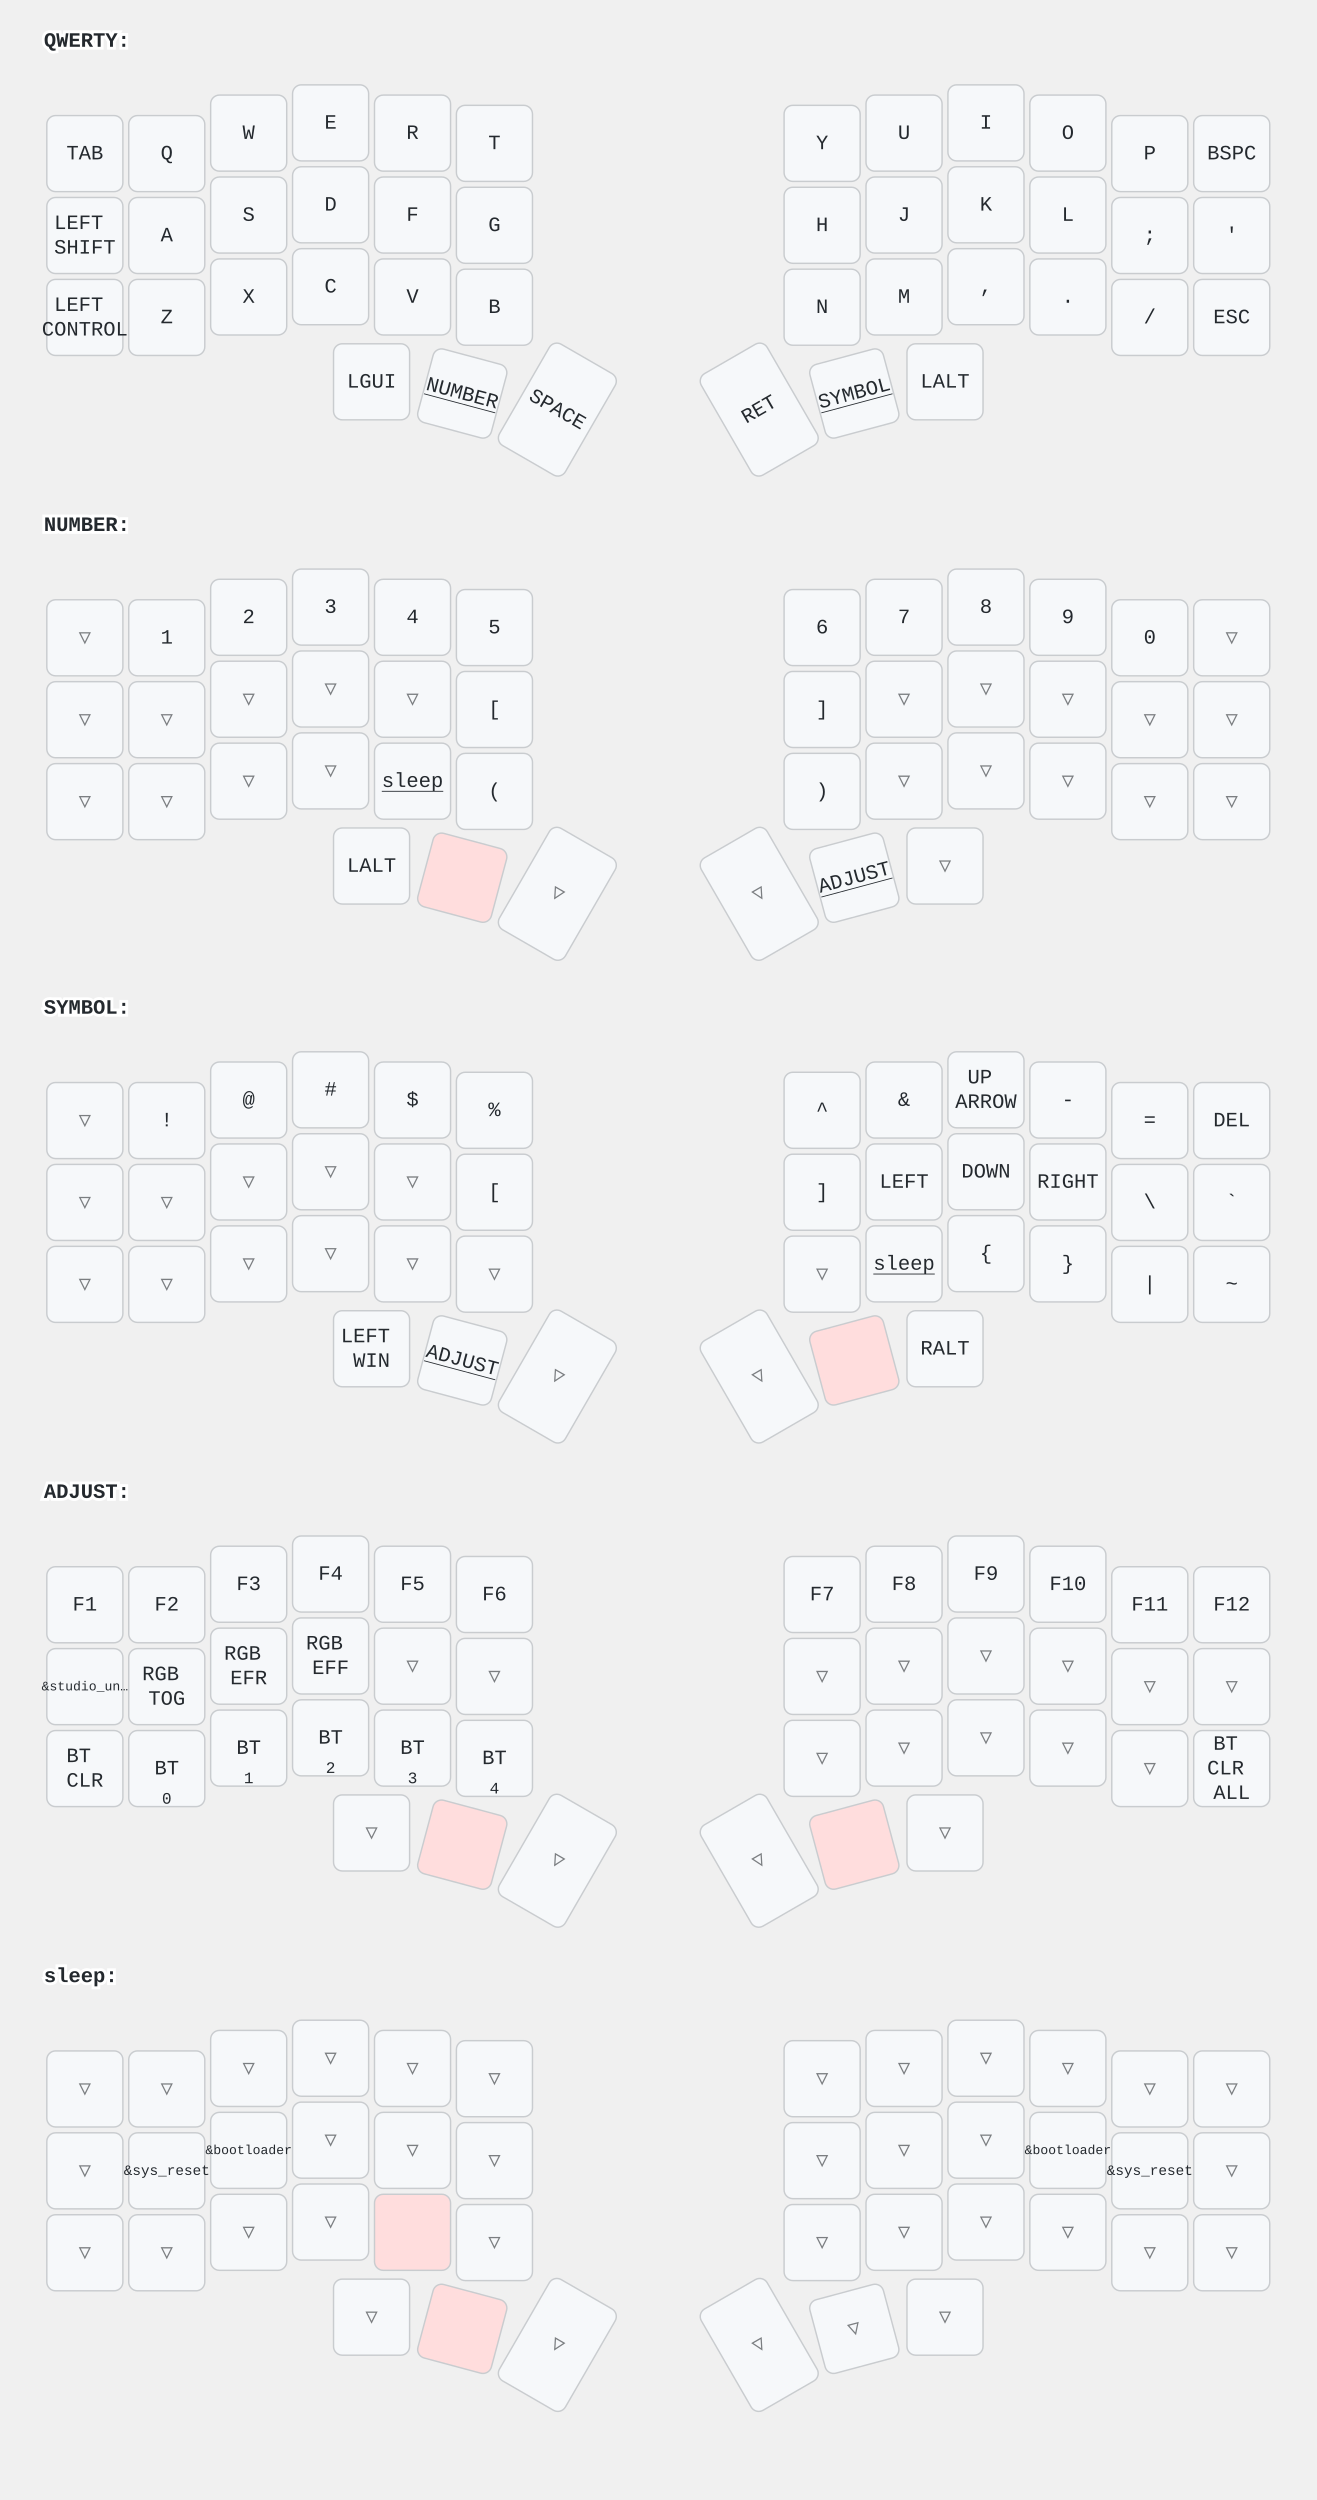
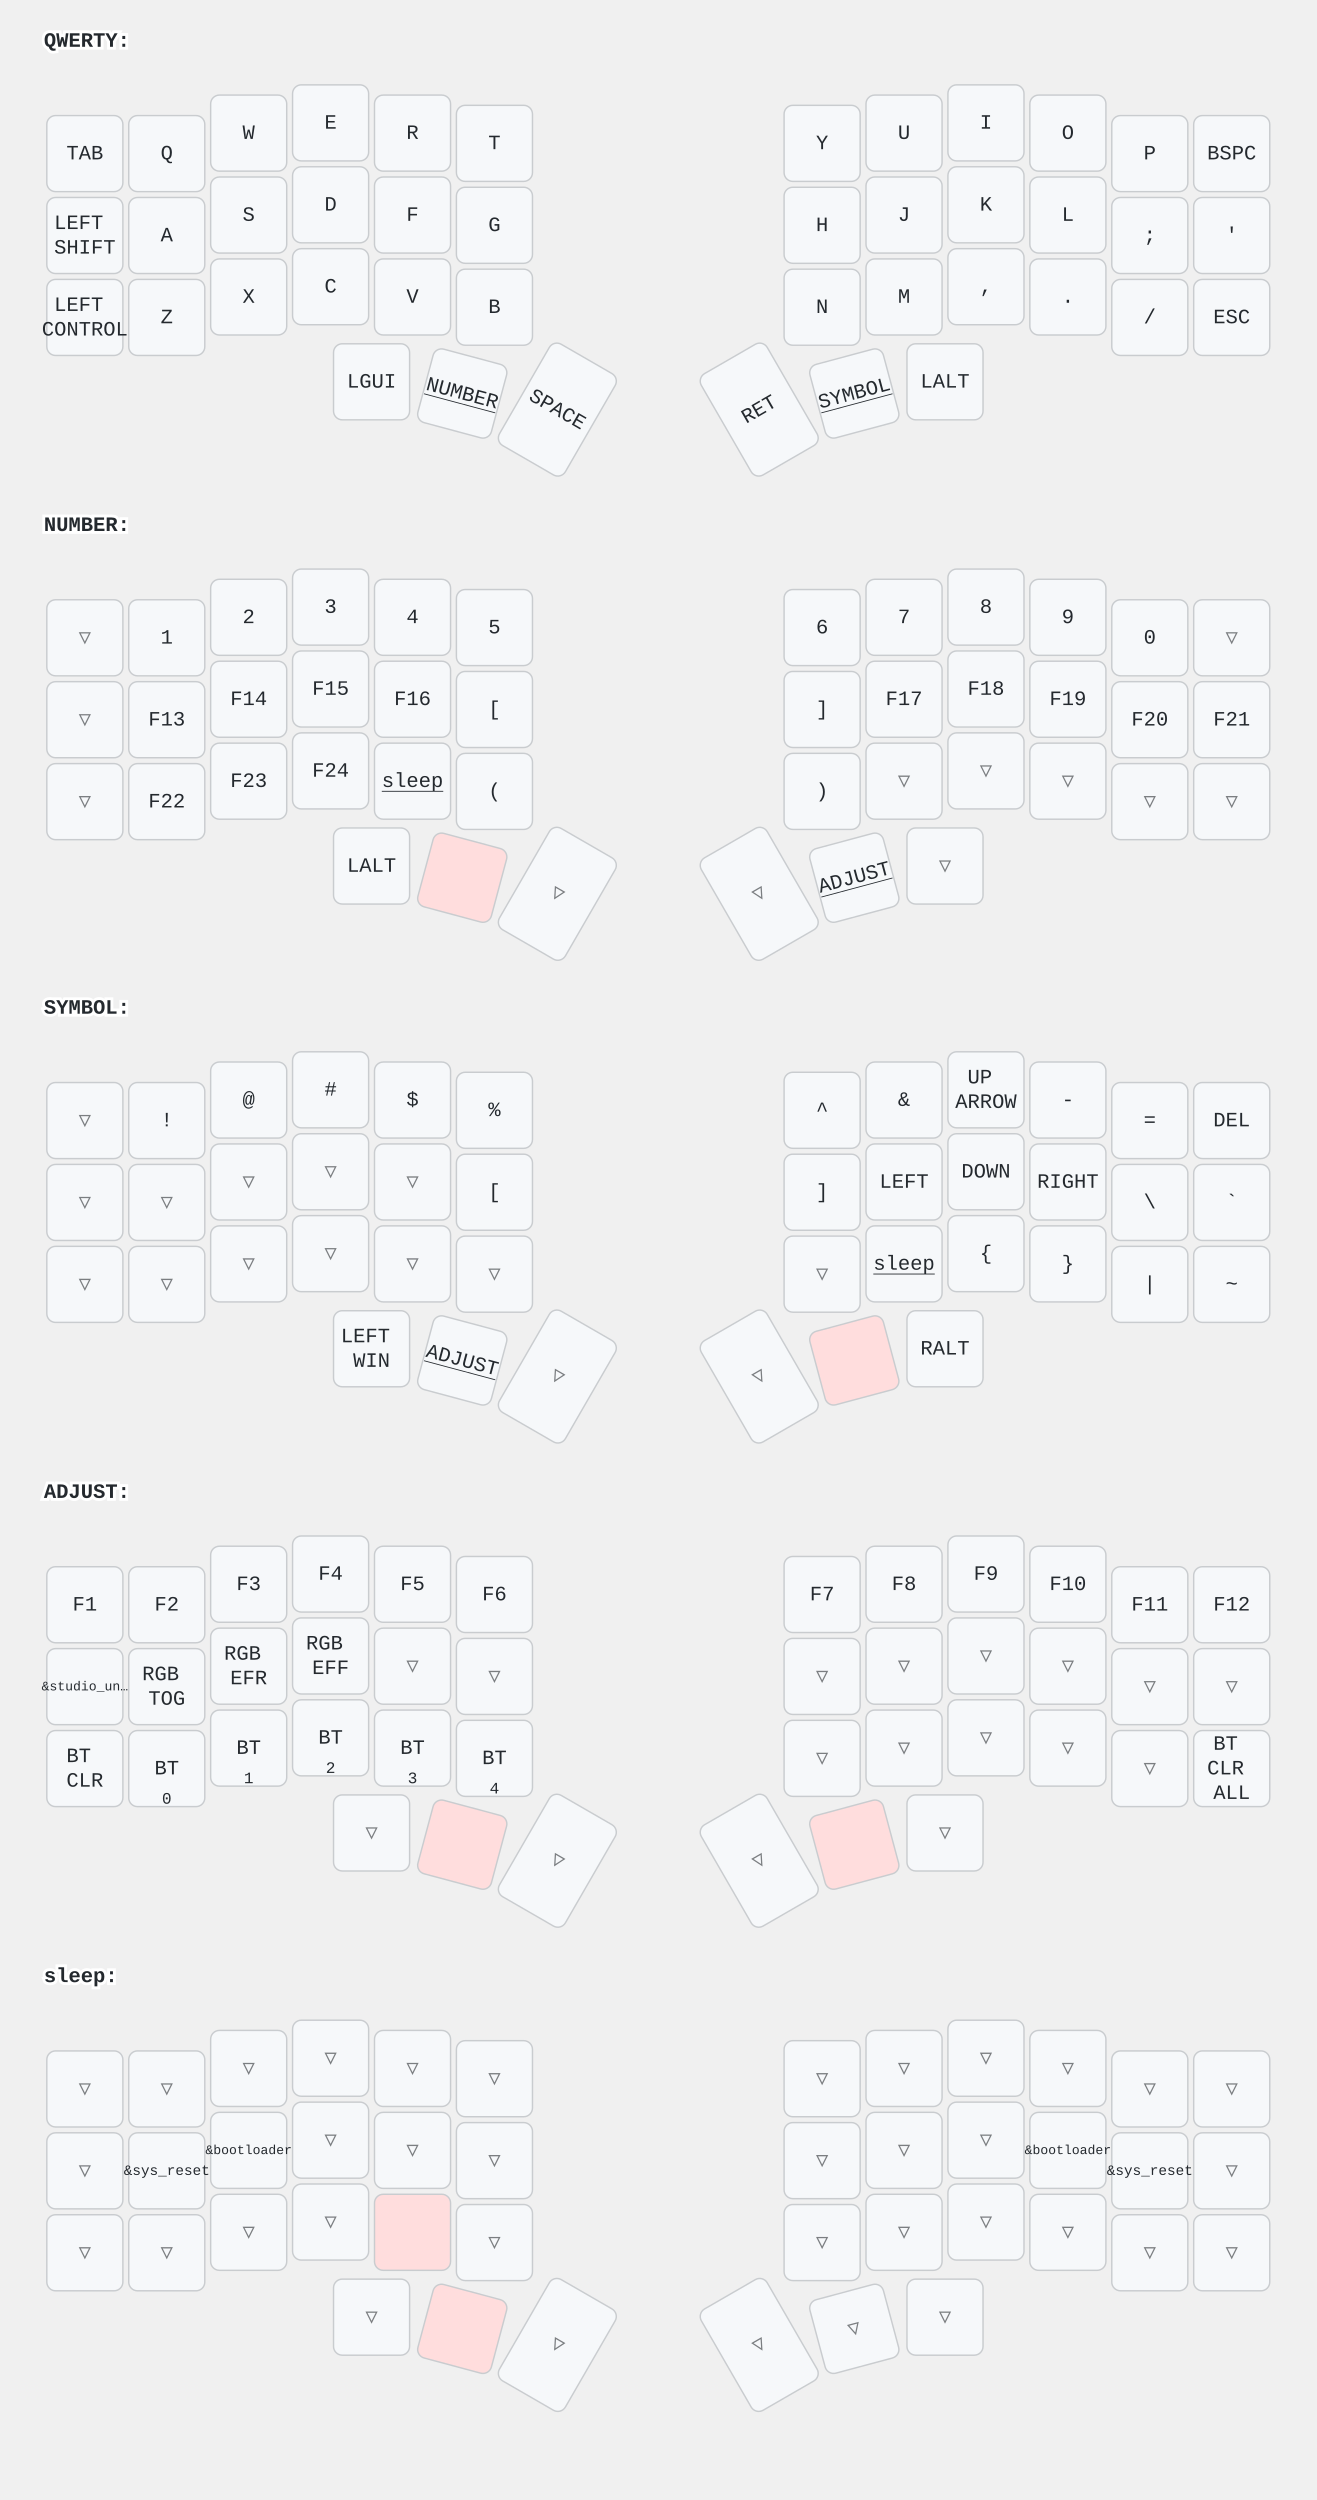
<svg xmlns="http://www.w3.org/2000/svg" width="900" height="1709" viewBox="0 0 900 1709" class="keymap">
  <style>/* inherit to force styles through use tags */
svg path {
    fill: inherit;
}

/* font and background color specifications */
svg.keymap {
    font-family: SFMono-Regular,Consolas,Liberation Mono,Menlo,monospace;
    font-size: 14px;
    font-kerning: normal;
    text-rendering: optimizeLegibility;
    fill: #24292e;
}

/* default key styling */
rect.key {
    fill: #f6f8fa;
}

rect.key, rect.combo {
    stroke: #c9cccf;
    stroke-width: 1;
}

/* default key side styling, only used is draw_key_sides is set */
rect.side {
    filter: brightness(90%);
}

/* color accent for combo boxes */
rect.combo, rect.combo-separate {
    fill: #cdf;
}

/* color accent for held keys */
rect.held, rect.combo.held {
    fill: #fdd;
}

/* color accent for ghost (optional) keys */
rect.ghost, rect.combo.ghost {
    stroke-dasharray: 4, 4;
    stroke-width: 2;
}

text {
    text-anchor: middle;
    dominant-baseline: middle;
}

/* styling for layer labels */
text.label {
    font-weight: bold;
    text-anchor: start;
    stroke: white;
    stroke-width: 4;
    paint-order: stroke;
}

/* styling for optional footer */
text.footer {
    text-anchor: end;
    dominant-baseline: auto;
    stroke: white;
    stroke-width: 4;
    paint-order: stroke;
}

/* styling for combo tap, and key non-tap label text */
text.combo, text.hold, text.shifted, text.left, text.right {
    font-size: 11px;
}

text.hold {
    text-anchor: middle;
    dominant-baseline: auto;
}

text.shifted {
    text-anchor: middle;
    dominant-baseline: hanging;
}

text.left {
    text-anchor: start;
}

text.right {
    text-anchor: end;
}

text.layer-activator {
    text-decoration: underline;
}

/* styling for hold/shifted label text in combo box */
text.combo.hold, text.combo.shifted, text.combo.left, text.combo.right {
    font-size: 8px;
}

/* lighter symbol for transparent keys */
text.trans {
    fill: #7b7e81;
}

/* styling for combo dendrons */
path.combo {
    stroke-width: 1;
    stroke: gray;
    fill: none;
}

/* Start Tabler Icons Cleanup */
/* cannot use height/width with glyphs */
.icon-tabler &gt; path {
    fill: inherit;
    stroke: inherit;
    stroke-width: 2;
}
/* hide tabler's default box */
.icon-tabler &gt; path[stroke="none"][fill="none"] {
    visibility: hidden;
}
/* End Tabler Icons Cleanup */
</style>
  <g transform="translate(30, 0)" class="layer-QWERTY">
    <text x="0" y="28" class="label" id="QWERTY">QWERTY:</text>
    <g transform="translate(0, 56)">
      <g transform="translate(28, 49)" class="key keypos-0">
        <rect rx="6" ry="6" x="-26" y="-26" width="52" height="52" class="key" />
        <text x="0" y="0" class="key tap">TAB</text>
      </g>
      <g transform="translate(84, 49)" class="key keypos-1">
        <rect rx="6" ry="6" x="-26" y="-26" width="52" height="52" class="key" />
        <text x="0" y="0" class="key tap">Q</text>
      </g>
      <g transform="translate(140, 35)" class="key keypos-2">
        <rect rx="6" ry="6" x="-26" y="-26" width="52" height="52" class="key" />
        <text x="0" y="0" class="key tap">W</text>
      </g>
      <g transform="translate(196, 28)" class="key keypos-3">
        <rect rx="6" ry="6" x="-26" y="-26" width="52" height="52" class="key" />
        <text x="0" y="0" class="key tap">E</text>
      </g>
      <g transform="translate(252, 35)" class="key keypos-4">
        <rect rx="6" ry="6" x="-26" y="-26" width="52" height="52" class="key" />
        <text x="0" y="0" class="key tap">R</text>
      </g>
      <g transform="translate(308, 42)" class="key keypos-5">
        <rect rx="6" ry="6" x="-26" y="-26" width="52" height="52" class="key" />
        <text x="0" y="0" class="key tap">T</text>
      </g>
      <g transform="translate(532, 42)" class="key keypos-6">
        <rect rx="6" ry="6" x="-26" y="-26" width="52" height="52" class="key" />
        <text x="0" y="0" class="key tap">Y</text>
      </g>
      <g transform="translate(588, 35)" class="key keypos-7">
        <rect rx="6" ry="6" x="-26" y="-26" width="52" height="52" class="key" />
        <text x="0" y="0" class="key tap">U</text>
      </g>
      <g transform="translate(644, 28)" class="key keypos-8">
        <rect rx="6" ry="6" x="-26" y="-26" width="52" height="52" class="key" />
        <text x="0" y="0" class="key tap">I</text>
      </g>
      <g transform="translate(700, 35)" class="key keypos-9">
        <rect rx="6" ry="6" x="-26" y="-26" width="52" height="52" class="key" />
        <text x="0" y="0" class="key tap">O</text>
      </g>
      <g transform="translate(756, 49)" class="key keypos-10">
        <rect rx="6" ry="6" x="-26" y="-26" width="52" height="52" class="key" />
        <text x="0" y="0" class="key tap">P</text>
      </g>
      <g transform="translate(812, 49)" class="key keypos-11">
        <rect rx="6" ry="6" x="-26" y="-26" width="52" height="52" class="key" />
        <text x="0" y="0" class="key tap">BSPC</text>
      </g>
      <g transform="translate(28, 105)" class="key keypos-12">
        <rect rx="6" ry="6" x="-26" y="-26" width="52" height="52" class="key" />
        <text x="0" y="0" class="key tap">
          <tspan x="0" dy="-0.6em">LEFT</tspan>
          <tspan x="0" dy="1.2em">SHIFT</tspan>
        </text>
      </g>
      <g transform="translate(84, 105)" class="key keypos-13">
        <rect rx="6" ry="6" x="-26" y="-26" width="52" height="52" class="key" />
        <text x="0" y="0" class="key tap">A</text>
      </g>
      <g transform="translate(140, 91)" class="key keypos-14">
        <rect rx="6" ry="6" x="-26" y="-26" width="52" height="52" class="key" />
        <text x="0" y="0" class="key tap">S</text>
      </g>
      <g transform="translate(196, 84)" class="key keypos-15">
        <rect rx="6" ry="6" x="-26" y="-26" width="52" height="52" class="key" />
        <text x="0" y="0" class="key tap">D</text>
      </g>
      <g transform="translate(252, 91)" class="key keypos-16">
        <rect rx="6" ry="6" x="-26" y="-26" width="52" height="52" class="key" />
        <text x="0" y="0" class="key tap">F</text>
      </g>
      <g transform="translate(308, 98)" class="key keypos-17">
        <rect rx="6" ry="6" x="-26" y="-26" width="52" height="52" class="key" />
        <text x="0" y="0" class="key tap">G</text>
      </g>
      <g transform="translate(532, 98)" class="key keypos-18">
        <rect rx="6" ry="6" x="-26" y="-26" width="52" height="52" class="key" />
        <text x="0" y="0" class="key tap">H</text>
      </g>
      <g transform="translate(588, 91)" class="key keypos-19">
        <rect rx="6" ry="6" x="-26" y="-26" width="52" height="52" class="key" />
        <text x="0" y="0" class="key tap">J</text>
      </g>
      <g transform="translate(644, 84)" class="key keypos-20">
        <rect rx="6" ry="6" x="-26" y="-26" width="52" height="52" class="key" />
        <text x="0" y="0" class="key tap">K</text>
      </g>
      <g transform="translate(700, 91)" class="key keypos-21">
        <rect rx="6" ry="6" x="-26" y="-26" width="52" height="52" class="key" />
        <text x="0" y="0" class="key tap">L</text>
      </g>
      <g transform="translate(756, 105)" class="key keypos-22">
        <rect rx="6" ry="6" x="-26" y="-26" width="52" height="52" class="key" />
        <text x="0" y="0" class="key tap">;</text>
      </g>
      <g transform="translate(812, 105)" class="key keypos-23">
        <rect rx="6" ry="6" x="-26" y="-26" width="52" height="52" class="key" />
        <text x="0" y="0" class="key tap">'</text>
      </g>
      <g transform="translate(28, 161)" class="key keypos-24">
        <rect rx="6" ry="6" x="-26" y="-26" width="52" height="52" class="key" />
        <text x="0" y="0" class="key tap">
          <tspan x="0" dy="-0.6em">LEFT</tspan>
          <tspan x="0" dy="1.2em">CONTROL</tspan>
        </text>
      </g>
      <g transform="translate(84, 161)" class="key keypos-25">
        <rect rx="6" ry="6" x="-26" y="-26" width="52" height="52" class="key" />
        <text x="0" y="0" class="key tap">Z</text>
      </g>
      <g transform="translate(140, 147)" class="key keypos-26">
        <rect rx="6" ry="6" x="-26" y="-26" width="52" height="52" class="key" />
        <text x="0" y="0" class="key tap">X</text>
      </g>
      <g transform="translate(196, 140)" class="key keypos-27">
        <rect rx="6" ry="6" x="-26" y="-26" width="52" height="52" class="key" />
        <text x="0" y="0" class="key tap">C</text>
      </g>
      <g transform="translate(252, 147)" class="key keypos-28">
        <rect rx="6" ry="6" x="-26" y="-26" width="52" height="52" class="key" />
        <text x="0" y="0" class="key tap">V</text>
      </g>
      <g transform="translate(308, 154)" class="key keypos-29">
        <rect rx="6" ry="6" x="-26" y="-26" width="52" height="52" class="key" />
        <text x="0" y="0" class="key tap">B</text>
      </g>
      <g transform="translate(532, 154)" class="key keypos-30">
        <rect rx="6" ry="6" x="-26" y="-26" width="52" height="52" class="key" />
        <text x="0" y="0" class="key tap">N</text>
      </g>
      <g transform="translate(588, 147)" class="key keypos-31">
        <rect rx="6" ry="6" x="-26" y="-26" width="52" height="52" class="key" />
        <text x="0" y="0" class="key tap">M</text>
      </g>
      <g transform="translate(644, 140)" class="key keypos-32">
        <rect rx="6" ry="6" x="-26" y="-26" width="52" height="52" class="key" />
        <text x="0" y="0" class="key tap">,</text>
      </g>
      <g transform="translate(700, 147)" class="key keypos-33">
        <rect rx="6" ry="6" x="-26" y="-26" width="52" height="52" class="key" />
        <text x="0" y="0" class="key tap">.</text>
      </g>
      <g transform="translate(756, 161)" class="key keypos-34">
        <rect rx="6" ry="6" x="-26" y="-26" width="52" height="52" class="key" />
        <text x="0" y="0" class="key tap">/</text>
      </g>
      <g transform="translate(812, 161)" class="key keypos-35">
        <rect rx="6" ry="6" x="-26" y="-26" width="52" height="52" class="key" />
        <text x="0" y="0" class="key tap">ESC</text>
      </g>
      <g transform="translate(224, 205)" class="key keypos-36">
        <rect rx="6" ry="6" x="-26" y="-26" width="52" height="52" class="key" />
        <text x="0" y="0" class="key tap">LGUI</text>
      </g>
      <g transform="translate(286, 213) rotate(15.0)" class="key keypos-37">
        <rect rx="6" ry="6" x="-26" y="-26" width="52" height="52" class="key" />
        <a href="#NUMBER">
          <text x="0" y="0" class="key tap layer-activator">NUMBER</text>
        </a>
      </g>
      <g transform="translate(351, 224) rotate(30.0)" class="key keypos-38">
        <rect rx="6" ry="6" x="-26" y="-40" width="52" height="80" class="key" />
        <text x="0" y="0" class="key tap">SPACE</text>
      </g>
      <g transform="translate(489, 224) rotate(-30.0)" class="key keypos-39">
        <rect rx="6" ry="6" x="-26" y="-40" width="52" height="80" class="key" />
        <text x="0" y="0" class="key tap">RET</text>
      </g>
      <g transform="translate(554, 213) rotate(-15.0)" class="key keypos-40">
        <rect rx="6" ry="6" x="-26" y="-26" width="52" height="52" class="key" />
        <a href="#SYMBOL">
          <text x="0" y="0" class="key tap layer-activator">SYMBOL</text>
        </a>
      </g>
      <g transform="translate(616, 205)" class="key keypos-41">
        <rect rx="6" ry="6" x="-26" y="-26" width="52" height="52" class="key" />
        <text x="0" y="0" class="key tap">LALT</text>
      </g>
    </g>
  </g>
  <g transform="translate(30, 331)" class="layer-NUMBER">
    <text x="0" y="28" class="label" id="NUMBER">NUMBER:</text>
    <g transform="translate(0, 56)">
      <g transform="translate(28, 49)" class="key trans keypos-0">
        <rect rx="6" ry="6" x="-26" y="-26" width="52" height="52" class="key trans" />
        <text x="0" y="0" class="key trans tap">▽</text>
      </g>
      <g transform="translate(84, 49)" class="key keypos-1">
        <rect rx="6" ry="6" x="-26" y="-26" width="52" height="52" class="key" />
        <text x="0" y="0" class="key tap">1</text>
      </g>
      <g transform="translate(140, 35)" class="key keypos-2">
        <rect rx="6" ry="6" x="-26" y="-26" width="52" height="52" class="key" />
        <text x="0" y="0" class="key tap">2</text>
      </g>
      <g transform="translate(196, 28)" class="key keypos-3">
        <rect rx="6" ry="6" x="-26" y="-26" width="52" height="52" class="key" />
        <text x="0" y="0" class="key tap">3</text>
      </g>
      <g transform="translate(252, 35)" class="key keypos-4">
        <rect rx="6" ry="6" x="-26" y="-26" width="52" height="52" class="key" />
        <text x="0" y="0" class="key tap">4</text>
      </g>
      <g transform="translate(308, 42)" class="key keypos-5">
        <rect rx="6" ry="6" x="-26" y="-26" width="52" height="52" class="key" />
        <text x="0" y="0" class="key tap">5</text>
      </g>
      <g transform="translate(532, 42)" class="key keypos-6">
        <rect rx="6" ry="6" x="-26" y="-26" width="52" height="52" class="key" />
        <text x="0" y="0" class="key tap">6</text>
      </g>
      <g transform="translate(588, 35)" class="key keypos-7">
        <rect rx="6" ry="6" x="-26" y="-26" width="52" height="52" class="key" />
        <text x="0" y="0" class="key tap">7</text>
      </g>
      <g transform="translate(644, 28)" class="key keypos-8">
        <rect rx="6" ry="6" x="-26" y="-26" width="52" height="52" class="key" />
        <text x="0" y="0" class="key tap">8</text>
      </g>
      <g transform="translate(700, 35)" class="key keypos-9">
        <rect rx="6" ry="6" x="-26" y="-26" width="52" height="52" class="key" />
        <text x="0" y="0" class="key tap">9</text>
      </g>
      <g transform="translate(756, 49)" class="key keypos-10">
        <rect rx="6" ry="6" x="-26" y="-26" width="52" height="52" class="key" />
        <text x="0" y="0" class="key tap">0</text>
      </g>
      <g transform="translate(812, 49)" class="key trans keypos-11">
        <rect rx="6" ry="6" x="-26" y="-26" width="52" height="52" class="key trans" />
        <text x="0" y="0" class="key trans tap">▽</text>
      </g>
      <g transform="translate(28, 105)" class="key trans keypos-12">
        <rect rx="6" ry="6" x="-26" y="-26" width="52" height="52" class="key trans" />
        <text x="0" y="0" class="key trans tap">▽</text>
      </g>
-       <g transform="translate(84, 105)" class="key trans keypos-13">
-         <rect rx="6" ry="6" x="-26" y="-26" width="52" height="52" class="key trans" />
-         <text x="0" y="0" class="key trans tap">▽</text>
-       </g>
-       <g transform="translate(140, 91)" class="key trans keypos-14">
-         <rect rx="6" ry="6" x="-26" y="-26" width="52" height="52" class="key trans" />
-         <text x="0" y="0" class="key trans tap">▽</text>
-       </g>
-       <g transform="translate(196, 84)" class="key trans keypos-15">
-         <rect rx="6" ry="6" x="-26" y="-26" width="52" height="52" class="key trans" />
-         <text x="0" y="0" class="key trans tap">▽</text>
-       </g>
-       <g transform="translate(252, 91)" class="key trans keypos-16">
-         <rect rx="6" ry="6" x="-26" y="-26" width="52" height="52" class="key trans" />
-         <text x="0" y="0" class="key trans tap">▽</text>
+       <g transform="translate(84, 105)" class="key keypos-13">
+         <rect rx="6" ry="6" x="-26" y="-26" width="52" height="52" class="key" />
+         <text x="0" y="0" class="key tap">F13</text>
+       </g>
+       <g transform="translate(140, 91)" class="key keypos-14">
+         <rect rx="6" ry="6" x="-26" y="-26" width="52" height="52" class="key" />
+         <text x="0" y="0" class="key tap">F14</text>
+       </g>
+       <g transform="translate(196, 84)" class="key keypos-15">
+         <rect rx="6" ry="6" x="-26" y="-26" width="52" height="52" class="key" />
+         <text x="0" y="0" class="key tap">F15</text>
+       </g>
+       <g transform="translate(252, 91)" class="key keypos-16">
+         <rect rx="6" ry="6" x="-26" y="-26" width="52" height="52" class="key" />
+         <text x="0" y="0" class="key tap">F16</text>
      </g>
      <g transform="translate(308, 98)" class="key keypos-17">
        <rect rx="6" ry="6" x="-26" y="-26" width="52" height="52" class="key" />
        <text x="0" y="0" class="key tap">[</text>
      </g>
      <g transform="translate(532, 98)" class="key keypos-18">
        <rect rx="6" ry="6" x="-26" y="-26" width="52" height="52" class="key" />
        <text x="0" y="0" class="key tap">]</text>
      </g>
-       <g transform="translate(588, 91)" class="key trans keypos-19">
-         <rect rx="6" ry="6" x="-26" y="-26" width="52" height="52" class="key trans" />
-         <text x="0" y="0" class="key trans tap">▽</text>
-       </g>
-       <g transform="translate(644, 84)" class="key trans keypos-20">
-         <rect rx="6" ry="6" x="-26" y="-26" width="52" height="52" class="key trans" />
-         <text x="0" y="0" class="key trans tap">▽</text>
-       </g>
-       <g transform="translate(700, 91)" class="key trans keypos-21">
-         <rect rx="6" ry="6" x="-26" y="-26" width="52" height="52" class="key trans" />
-         <text x="0" y="0" class="key trans tap">▽</text>
-       </g>
-       <g transform="translate(756, 105)" class="key trans keypos-22">
-         <rect rx="6" ry="6" x="-26" y="-26" width="52" height="52" class="key trans" />
-         <text x="0" y="0" class="key trans tap">▽</text>
-       </g>
-       <g transform="translate(812, 105)" class="key trans keypos-23">
-         <rect rx="6" ry="6" x="-26" y="-26" width="52" height="52" class="key trans" />
-         <text x="0" y="0" class="key trans tap">▽</text>
+       <g transform="translate(588, 91)" class="key keypos-19">
+         <rect rx="6" ry="6" x="-26" y="-26" width="52" height="52" class="key" />
+         <text x="0" y="0" class="key tap">F17</text>
+       </g>
+       <g transform="translate(644, 84)" class="key keypos-20">
+         <rect rx="6" ry="6" x="-26" y="-26" width="52" height="52" class="key" />
+         <text x="0" y="0" class="key tap">F18</text>
+       </g>
+       <g transform="translate(700, 91)" class="key keypos-21">
+         <rect rx="6" ry="6" x="-26" y="-26" width="52" height="52" class="key" />
+         <text x="0" y="0" class="key tap">F19</text>
+       </g>
+       <g transform="translate(756, 105)" class="key keypos-22">
+         <rect rx="6" ry="6" x="-26" y="-26" width="52" height="52" class="key" />
+         <text x="0" y="0" class="key tap">F20</text>
+       </g>
+       <g transform="translate(812, 105)" class="key keypos-23">
+         <rect rx="6" ry="6" x="-26" y="-26" width="52" height="52" class="key" />
+         <text x="0" y="0" class="key tap">F21</text>
      </g>
      <g transform="translate(28, 161)" class="key trans keypos-24">
        <rect rx="6" ry="6" x="-26" y="-26" width="52" height="52" class="key trans" />
        <text x="0" y="0" class="key trans tap">▽</text>
      </g>
-       <g transform="translate(84, 161)" class="key trans keypos-25">
-         <rect rx="6" ry="6" x="-26" y="-26" width="52" height="52" class="key trans" />
-         <text x="0" y="0" class="key trans tap">▽</text>
-       </g>
-       <g transform="translate(140, 147)" class="key trans keypos-26">
-         <rect rx="6" ry="6" x="-26" y="-26" width="52" height="52" class="key trans" />
-         <text x="0" y="0" class="key trans tap">▽</text>
-       </g>
-       <g transform="translate(196, 140)" class="key trans keypos-27">
-         <rect rx="6" ry="6" x="-26" y="-26" width="52" height="52" class="key trans" />
-         <text x="0" y="0" class="key trans tap">▽</text>
+       <g transform="translate(84, 161)" class="key keypos-25">
+         <rect rx="6" ry="6" x="-26" y="-26" width="52" height="52" class="key" />
+         <text x="0" y="0" class="key tap">F22</text>
+       </g>
+       <g transform="translate(140, 147)" class="key keypos-26">
+         <rect rx="6" ry="6" x="-26" y="-26" width="52" height="52" class="key" />
+         <text x="0" y="0" class="key tap">F23</text>
+       </g>
+       <g transform="translate(196, 140)" class="key keypos-27">
+         <rect rx="6" ry="6" x="-26" y="-26" width="52" height="52" class="key" />
+         <text x="0" y="0" class="key tap">F24</text>
      </g>
      <g transform="translate(252, 147)" class="key keypos-28">
        <rect rx="6" ry="6" x="-26" y="-26" width="52" height="52" class="key" />
        <a href="#sleep">
          <text x="0" y="0" class="key tap layer-activator">sleep</text>
        </a>
      </g>
      <g transform="translate(308, 154)" class="key keypos-29">
        <rect rx="6" ry="6" x="-26" y="-26" width="52" height="52" class="key" />
        <text x="0" y="0" class="key tap">(</text>
      </g>
      <g transform="translate(532, 154)" class="key keypos-30">
        <rect rx="6" ry="6" x="-26" y="-26" width="52" height="52" class="key" />
        <text x="0" y="0" class="key tap">)</text>
      </g>
      <g transform="translate(588, 147)" class="key trans keypos-31">
        <rect rx="6" ry="6" x="-26" y="-26" width="52" height="52" class="key trans" />
        <text x="0" y="0" class="key trans tap">▽</text>
      </g>
      <g transform="translate(644, 140)" class="key trans keypos-32">
        <rect rx="6" ry="6" x="-26" y="-26" width="52" height="52" class="key trans" />
        <text x="0" y="0" class="key trans tap">▽</text>
      </g>
      <g transform="translate(700, 147)" class="key trans keypos-33">
        <rect rx="6" ry="6" x="-26" y="-26" width="52" height="52" class="key trans" />
        <text x="0" y="0" class="key trans tap">▽</text>
      </g>
      <g transform="translate(756, 161)" class="key trans keypos-34">
        <rect rx="6" ry="6" x="-26" y="-26" width="52" height="52" class="key trans" />
        <text x="0" y="0" class="key trans tap">▽</text>
      </g>
      <g transform="translate(812, 161)" class="key trans keypos-35">
        <rect rx="6" ry="6" x="-26" y="-26" width="52" height="52" class="key trans" />
        <text x="0" y="0" class="key trans tap">▽</text>
      </g>
      <g transform="translate(224, 205)" class="key keypos-36">
        <rect rx="6" ry="6" x="-26" y="-26" width="52" height="52" class="key" />
        <text x="0" y="0" class="key tap">LALT</text>
      </g>
      <g transform="translate(286, 213) rotate(15.0)" class="key held keypos-37">
        <rect rx="6" ry="6" x="-26" y="-26" width="52" height="52" class="key held" />
      </g>
      <g transform="translate(351, 224) rotate(30.0)" class="key trans keypos-38">
        <rect rx="6" ry="6" x="-26" y="-40" width="52" height="80" class="key trans" />
        <text x="0" y="0" class="key trans tap">▽</text>
      </g>
      <g transform="translate(489, 224) rotate(-30.0)" class="key trans keypos-39">
        <rect rx="6" ry="6" x="-26" y="-40" width="52" height="80" class="key trans" />
        <text x="0" y="0" class="key trans tap">▽</text>
      </g>
      <g transform="translate(554, 213) rotate(-15.0)" class="key keypos-40">
        <rect rx="6" ry="6" x="-26" y="-26" width="52" height="52" class="key" />
        <a href="#ADJUST">
          <text x="0" y="0" class="key tap layer-activator">ADJUST</text>
        </a>
      </g>
      <g transform="translate(616, 205)" class="key trans keypos-41">
        <rect rx="6" ry="6" x="-26" y="-26" width="52" height="52" class="key trans" />
        <text x="0" y="0" class="key trans tap">▽</text>
      </g>
    </g>
  </g>
  <g transform="translate(30, 661)" class="layer-SYMBOL">
    <text x="0" y="28" class="label" id="SYMBOL">SYMBOL:</text>
    <g transform="translate(0, 56)">
      <g transform="translate(28, 49)" class="key trans keypos-0">
        <rect rx="6" ry="6" x="-26" y="-26" width="52" height="52" class="key trans" />
        <text x="0" y="0" class="key trans tap">▽</text>
      </g>
      <g transform="translate(84, 49)" class="key keypos-1">
        <rect rx="6" ry="6" x="-26" y="-26" width="52" height="52" class="key" />
        <text x="0" y="0" class="key tap">!</text>
      </g>
      <g transform="translate(140, 35)" class="key keypos-2">
        <rect rx="6" ry="6" x="-26" y="-26" width="52" height="52" class="key" />
        <text x="0" y="0" class="key tap">@</text>
      </g>
      <g transform="translate(196, 28)" class="key keypos-3">
        <rect rx="6" ry="6" x="-26" y="-26" width="52" height="52" class="key" />
        <text x="0" y="0" class="key tap">#</text>
      </g>
      <g transform="translate(252, 35)" class="key keypos-4">
        <rect rx="6" ry="6" x="-26" y="-26" width="52" height="52" class="key" />
        <text x="0" y="0" class="key tap">$</text>
      </g>
      <g transform="translate(308, 42)" class="key keypos-5">
        <rect rx="6" ry="6" x="-26" y="-26" width="52" height="52" class="key" />
        <text x="0" y="0" class="key tap">%</text>
      </g>
      <g transform="translate(532, 42)" class="key keypos-6">
        <rect rx="6" ry="6" x="-26" y="-26" width="52" height="52" class="key" />
        <text x="0" y="0" class="key tap">^</text>
      </g>
      <g transform="translate(588, 35)" class="key keypos-7">
        <rect rx="6" ry="6" x="-26" y="-26" width="52" height="52" class="key" />
        <text x="0" y="0" class="key tap">&amp;</text>
      </g>
      <g transform="translate(644, 28)" class="key keypos-8">
        <rect rx="6" ry="6" x="-26" y="-26" width="52" height="52" class="key" />
        <text x="0" y="0" class="key tap">
          <tspan x="0" dy="-0.6em">UP</tspan>
          <tspan x="0" dy="1.2em">ARROW</tspan>
        </text>
      </g>
      <g transform="translate(700, 35)" class="key keypos-9">
        <rect rx="6" ry="6" x="-26" y="-26" width="52" height="52" class="key" />
        <text x="0" y="0" class="key tap">-</text>
      </g>
      <g transform="translate(756, 49)" class="key keypos-10">
        <rect rx="6" ry="6" x="-26" y="-26" width="52" height="52" class="key" />
        <text x="0" y="0" class="key tap">=</text>
      </g>
      <g transform="translate(812, 49)" class="key keypos-11">
        <rect rx="6" ry="6" x="-26" y="-26" width="52" height="52" class="key" />
        <text x="0" y="0" class="key tap">DEL</text>
      </g>
      <g transform="translate(28, 105)" class="key trans keypos-12">
        <rect rx="6" ry="6" x="-26" y="-26" width="52" height="52" class="key trans" />
        <text x="0" y="0" class="key trans tap">▽</text>
      </g>
      <g transform="translate(84, 105)" class="key trans keypos-13">
        <rect rx="6" ry="6" x="-26" y="-26" width="52" height="52" class="key trans" />
        <text x="0" y="0" class="key trans tap">▽</text>
      </g>
      <g transform="translate(140, 91)" class="key trans keypos-14">
        <rect rx="6" ry="6" x="-26" y="-26" width="52" height="52" class="key trans" />
        <text x="0" y="0" class="key trans tap">▽</text>
      </g>
      <g transform="translate(196, 84)" class="key trans keypos-15">
        <rect rx="6" ry="6" x="-26" y="-26" width="52" height="52" class="key trans" />
        <text x="0" y="0" class="key trans tap">▽</text>
      </g>
      <g transform="translate(252, 91)" class="key trans keypos-16">
        <rect rx="6" ry="6" x="-26" y="-26" width="52" height="52" class="key trans" />
        <text x="0" y="0" class="key trans tap">▽</text>
      </g>
      <g transform="translate(308, 98)" class="key keypos-17">
        <rect rx="6" ry="6" x="-26" y="-26" width="52" height="52" class="key" />
        <text x="0" y="0" class="key tap">[</text>
      </g>
      <g transform="translate(532, 98)" class="key keypos-18">
        <rect rx="6" ry="6" x="-26" y="-26" width="52" height="52" class="key" />
        <text x="0" y="0" class="key tap">]</text>
      </g>
      <g transform="translate(588, 91)" class="key keypos-19">
        <rect rx="6" ry="6" x="-26" y="-26" width="52" height="52" class="key" />
        <text x="0" y="0" class="key tap">LEFT</text>
      </g>
      <g transform="translate(644, 84)" class="key keypos-20">
        <rect rx="6" ry="6" x="-26" y="-26" width="52" height="52" class="key" />
        <text x="0" y="0" class="key tap">DOWN</text>
      </g>
      <g transform="translate(700, 91)" class="key keypos-21">
        <rect rx="6" ry="6" x="-26" y="-26" width="52" height="52" class="key" />
        <text x="0" y="0" class="key tap">RIGHT</text>
      </g>
      <g transform="translate(756, 105)" class="key keypos-22">
        <rect rx="6" ry="6" x="-26" y="-26" width="52" height="52" class="key" />
        <text x="0" y="0" class="key tap">\</text>
      </g>
      <g transform="translate(812, 105)" class="key keypos-23">
        <rect rx="6" ry="6" x="-26" y="-26" width="52" height="52" class="key" />
        <text x="0" y="0" class="key tap">`</text>
      </g>
      <g transform="translate(28, 161)" class="key trans keypos-24">
        <rect rx="6" ry="6" x="-26" y="-26" width="52" height="52" class="key trans" />
        <text x="0" y="0" class="key trans tap">▽</text>
      </g>
      <g transform="translate(84, 161)" class="key trans keypos-25">
        <rect rx="6" ry="6" x="-26" y="-26" width="52" height="52" class="key trans" />
        <text x="0" y="0" class="key trans tap">▽</text>
      </g>
      <g transform="translate(140, 147)" class="key trans keypos-26">
        <rect rx="6" ry="6" x="-26" y="-26" width="52" height="52" class="key trans" />
        <text x="0" y="0" class="key trans tap">▽</text>
      </g>
      <g transform="translate(196, 140)" class="key trans keypos-27">
        <rect rx="6" ry="6" x="-26" y="-26" width="52" height="52" class="key trans" />
        <text x="0" y="0" class="key trans tap">▽</text>
      </g>
      <g transform="translate(252, 147)" class="key trans keypos-28">
        <rect rx="6" ry="6" x="-26" y="-26" width="52" height="52" class="key trans" />
        <text x="0" y="0" class="key trans tap">▽</text>
      </g>
      <g transform="translate(308, 154)" class="key trans keypos-29">
        <rect rx="6" ry="6" x="-26" y="-26" width="52" height="52" class="key trans" />
        <text x="0" y="0" class="key trans tap">▽</text>
      </g>
      <g transform="translate(532, 154)" class="key trans keypos-30">
        <rect rx="6" ry="6" x="-26" y="-26" width="52" height="52" class="key trans" />
        <text x="0" y="0" class="key trans tap">▽</text>
      </g>
      <g transform="translate(588, 147)" class="key keypos-31">
        <rect rx="6" ry="6" x="-26" y="-26" width="52" height="52" class="key" />
        <a href="#sleep">
          <text x="0" y="0" class="key tap layer-activator">sleep</text>
        </a>
      </g>
      <g transform="translate(644, 140)" class="key keypos-32">
        <rect rx="6" ry="6" x="-26" y="-26" width="52" height="52" class="key" />
        <text x="0" y="0" class="key tap">{</text>
      </g>
      <g transform="translate(700, 147)" class="key keypos-33">
        <rect rx="6" ry="6" x="-26" y="-26" width="52" height="52" class="key" />
        <text x="0" y="0" class="key tap">}</text>
      </g>
      <g transform="translate(756, 161)" class="key keypos-34">
        <rect rx="6" ry="6" x="-26" y="-26" width="52" height="52" class="key" />
        <text x="0" y="0" class="key tap">|</text>
      </g>
      <g transform="translate(812, 161)" class="key keypos-35">
        <rect rx="6" ry="6" x="-26" y="-26" width="52" height="52" class="key" />
        <text x="0" y="0" class="key tap">~</text>
      </g>
      <g transform="translate(224, 205)" class="key keypos-36">
        <rect rx="6" ry="6" x="-26" y="-26" width="52" height="52" class="key" />
        <text x="0" y="0" class="key tap">
          <tspan x="0" dy="-0.6em">LEFT</tspan>
          <tspan x="0" dy="1.2em">WIN</tspan>
        </text>
      </g>
      <g transform="translate(286, 213) rotate(15.0)" class="key keypos-37">
        <rect rx="6" ry="6" x="-26" y="-26" width="52" height="52" class="key" />
        <a href="#ADJUST">
          <text x="0" y="0" class="key tap layer-activator">ADJUST</text>
        </a>
      </g>
      <g transform="translate(351, 224) rotate(30.0)" class="key trans keypos-38">
        <rect rx="6" ry="6" x="-26" y="-40" width="52" height="80" class="key trans" />
        <text x="0" y="0" class="key trans tap">▽</text>
      </g>
      <g transform="translate(489, 224) rotate(-30.0)" class="key trans keypos-39">
        <rect rx="6" ry="6" x="-26" y="-40" width="52" height="80" class="key trans" />
        <text x="0" y="0" class="key trans tap">▽</text>
      </g>
      <g transform="translate(554, 213) rotate(-15.0)" class="key held keypos-40">
        <rect rx="6" ry="6" x="-26" y="-26" width="52" height="52" class="key held" />
      </g>
      <g transform="translate(616, 205)" class="key keypos-41">
        <rect rx="6" ry="6" x="-26" y="-26" width="52" height="52" class="key" />
        <text x="0" y="0" class="key tap">RALT</text>
      </g>
    </g>
  </g>
  <g transform="translate(30, 992)" class="layer-ADJUST">
    <text x="0" y="28" class="label" id="ADJUST">ADJUST:</text>
    <g transform="translate(0, 56)">
      <g transform="translate(28, 49)" class="key keypos-0">
        <rect rx="6" ry="6" x="-26" y="-26" width="52" height="52" class="key" />
        <text x="0" y="0" class="key tap">F1</text>
      </g>
      <g transform="translate(84, 49)" class="key keypos-1">
        <rect rx="6" ry="6" x="-26" y="-26" width="52" height="52" class="key" />
        <text x="0" y="0" class="key tap">F2</text>
      </g>
      <g transform="translate(140, 35)" class="key keypos-2">
        <rect rx="6" ry="6" x="-26" y="-26" width="52" height="52" class="key" />
        <text x="0" y="0" class="key tap">F3</text>
      </g>
      <g transform="translate(196, 28)" class="key keypos-3">
        <rect rx="6" ry="6" x="-26" y="-26" width="52" height="52" class="key" />
        <text x="0" y="0" class="key tap">F4</text>
      </g>
      <g transform="translate(252, 35)" class="key keypos-4">
        <rect rx="6" ry="6" x="-26" y="-26" width="52" height="52" class="key" />
        <text x="0" y="0" class="key tap">F5</text>
      </g>
      <g transform="translate(308, 42)" class="key keypos-5">
        <rect rx="6" ry="6" x="-26" y="-26" width="52" height="52" class="key" />
        <text x="0" y="0" class="key tap">F6</text>
      </g>
      <g transform="translate(532, 42)" class="key keypos-6">
        <rect rx="6" ry="6" x="-26" y="-26" width="52" height="52" class="key" />
        <text x="0" y="0" class="key tap">F7</text>
      </g>
      <g transform="translate(588, 35)" class="key keypos-7">
        <rect rx="6" ry="6" x="-26" y="-26" width="52" height="52" class="key" />
        <text x="0" y="0" class="key tap">F8</text>
      </g>
      <g transform="translate(644, 28)" class="key keypos-8">
        <rect rx="6" ry="6" x="-26" y="-26" width="52" height="52" class="key" />
        <text x="0" y="0" class="key tap">F9</text>
      </g>
      <g transform="translate(700, 35)" class="key keypos-9">
        <rect rx="6" ry="6" x="-26" y="-26" width="52" height="52" class="key" />
        <text x="0" y="0" class="key tap">F10</text>
      </g>
      <g transform="translate(756, 49)" class="key keypos-10">
        <rect rx="6" ry="6" x="-26" y="-26" width="52" height="52" class="key" />
        <text x="0" y="0" class="key tap">F11</text>
      </g>
      <g transform="translate(812, 49)" class="key keypos-11">
        <rect rx="6" ry="6" x="-26" y="-26" width="52" height="52" class="key" />
        <text x="0" y="0" class="key tap">F12</text>
      </g>
      <g transform="translate(28, 105)" class="key keypos-12">
        <rect rx="6" ry="6" x="-26" y="-26" width="52" height="52" class="key" />
        <text x="0" y="0" class="key tap">
          <tspan style="font-size: 64%">&amp;studio_un…</tspan>
        </text>
      </g>
      <g transform="translate(84, 105)" class="key keypos-13">
        <rect rx="6" ry="6" x="-26" y="-26" width="52" height="52" class="key" />
        <text x="0" y="0" class="key tap">
          <tspan x="0" dy="-0.6em">RGB</tspan>
          <tspan x="0" dy="1.2em">TOG</tspan>
        </text>
      </g>
      <g transform="translate(140, 91)" class="key keypos-14">
        <rect rx="6" ry="6" x="-26" y="-26" width="52" height="52" class="key" />
        <text x="0" y="0" class="key tap">
          <tspan x="0" dy="-0.6em">RGB</tspan>
          <tspan x="0" dy="1.2em">EFR</tspan>
        </text>
      </g>
      <g transform="translate(196, 84)" class="key keypos-15">
        <rect rx="6" ry="6" x="-26" y="-26" width="52" height="52" class="key" />
        <text x="0" y="0" class="key tap">
          <tspan x="0" dy="-0.6em">RGB</tspan>
          <tspan x="0" dy="1.2em">EFF</tspan>
        </text>
      </g>
      <g transform="translate(252, 91)" class="key trans keypos-16">
        <rect rx="6" ry="6" x="-26" y="-26" width="52" height="52" class="key trans" />
        <text x="0" y="0" class="key trans tap">▽</text>
      </g>
      <g transform="translate(308, 98)" class="key trans keypos-17">
        <rect rx="6" ry="6" x="-26" y="-26" width="52" height="52" class="key trans" />
        <text x="0" y="0" class="key trans tap">▽</text>
      </g>
      <g transform="translate(532, 98)" class="key trans keypos-18">
        <rect rx="6" ry="6" x="-26" y="-26" width="52" height="52" class="key trans" />
        <text x="0" y="0" class="key trans tap">▽</text>
      </g>
      <g transform="translate(588, 91)" class="key trans keypos-19">
        <rect rx="6" ry="6" x="-26" y="-26" width="52" height="52" class="key trans" />
        <text x="0" y="0" class="key trans tap">▽</text>
      </g>
      <g transform="translate(644, 84)" class="key trans keypos-20">
        <rect rx="6" ry="6" x="-26" y="-26" width="52" height="52" class="key trans" />
        <text x="0" y="0" class="key trans tap">▽</text>
      </g>
      <g transform="translate(700, 91)" class="key trans keypos-21">
        <rect rx="6" ry="6" x="-26" y="-26" width="52" height="52" class="key trans" />
        <text x="0" y="0" class="key trans tap">▽</text>
      </g>
      <g transform="translate(756, 105)" class="key trans keypos-22">
        <rect rx="6" ry="6" x="-26" y="-26" width="52" height="52" class="key trans" />
        <text x="0" y="0" class="key trans tap">▽</text>
      </g>
      <g transform="translate(812, 105)" class="key trans keypos-23">
        <rect rx="6" ry="6" x="-26" y="-26" width="52" height="52" class="key trans" />
        <text x="0" y="0" class="key trans tap">▽</text>
      </g>
      <g transform="translate(28, 161)" class="key keypos-24">
        <rect rx="6" ry="6" x="-26" y="-26" width="52" height="52" class="key" />
        <text x="0" y="0" class="key tap">
          <tspan x="0" dy="-0.6em">BT</tspan>
          <tspan x="0" dy="1.2em">CLR</tspan>
        </text>
      </g>
      <g transform="translate(84, 161)" class="key keypos-25">
        <rect rx="6" ry="6" x="-26" y="-26" width="52" height="52" class="key" />
        <text x="0" y="0" class="key tap">BT</text>
        <text x="0" y="24" class="key hold">0</text>
      </g>
      <g transform="translate(140, 147)" class="key keypos-26">
        <rect rx="6" ry="6" x="-26" y="-26" width="52" height="52" class="key" />
        <text x="0" y="0" class="key tap">BT</text>
        <text x="0" y="24" class="key hold">1</text>
      </g>
      <g transform="translate(196, 140)" class="key keypos-27">
        <rect rx="6" ry="6" x="-26" y="-26" width="52" height="52" class="key" />
        <text x="0" y="0" class="key tap">BT</text>
        <text x="0" y="24" class="key hold">2</text>
      </g>
      <g transform="translate(252, 147)" class="key keypos-28">
        <rect rx="6" ry="6" x="-26" y="-26" width="52" height="52" class="key" />
        <text x="0" y="0" class="key tap">BT</text>
        <text x="0" y="24" class="key hold">3</text>
      </g>
      <g transform="translate(308, 154)" class="key keypos-29">
        <rect rx="6" ry="6" x="-26" y="-26" width="52" height="52" class="key" />
        <text x="0" y="0" class="key tap">BT</text>
        <text x="0" y="24" class="key hold">4</text>
      </g>
      <g transform="translate(532, 154)" class="key trans keypos-30">
        <rect rx="6" ry="6" x="-26" y="-26" width="52" height="52" class="key trans" />
        <text x="0" y="0" class="key trans tap">▽</text>
      </g>
      <g transform="translate(588, 147)" class="key trans keypos-31">
        <rect rx="6" ry="6" x="-26" y="-26" width="52" height="52" class="key trans" />
        <text x="0" y="0" class="key trans tap">▽</text>
      </g>
      <g transform="translate(644, 140)" class="key trans keypos-32">
        <rect rx="6" ry="6" x="-26" y="-26" width="52" height="52" class="key trans" />
        <text x="0" y="0" class="key trans tap">▽</text>
      </g>
      <g transform="translate(700, 147)" class="key trans keypos-33">
        <rect rx="6" ry="6" x="-26" y="-26" width="52" height="52" class="key trans" />
        <text x="0" y="0" class="key trans tap">▽</text>
      </g>
      <g transform="translate(756, 161)" class="key trans keypos-34">
        <rect rx="6" ry="6" x="-26" y="-26" width="52" height="52" class="key trans" />
        <text x="0" y="0" class="key trans tap">▽</text>
      </g>
      <g transform="translate(812, 161)" class="key keypos-35">
        <rect rx="6" ry="6" x="-26" y="-26" width="52" height="52" class="key" />
        <text x="0" y="0" class="key tap">
          <tspan x="0" dy="-1.2em">BT</tspan>
          <tspan x="0" dy="1.2em">CLR</tspan>
          <tspan x="0" dy="1.2em">ALL</tspan>
        </text>
      </g>
      <g transform="translate(224, 205)" class="key trans keypos-36">
        <rect rx="6" ry="6" x="-26" y="-26" width="52" height="52" class="key trans" />
        <text x="0" y="0" class="key trans tap">▽</text>
      </g>
      <g transform="translate(286, 213) rotate(15.0)" class="key held keypos-37">
        <rect rx="6" ry="6" x="-26" y="-26" width="52" height="52" class="key held" />
      </g>
      <g transform="translate(351, 224) rotate(30.0)" class="key trans keypos-38">
        <rect rx="6" ry="6" x="-26" y="-40" width="52" height="80" class="key trans" />
        <text x="0" y="0" class="key trans tap">▽</text>
      </g>
      <g transform="translate(489, 224) rotate(-30.0)" class="key trans keypos-39">
        <rect rx="6" ry="6" x="-26" y="-40" width="52" height="80" class="key trans" />
        <text x="0" y="0" class="key trans tap">▽</text>
      </g>
      <g transform="translate(554, 213) rotate(-15.0)" class="key held keypos-40">
        <rect rx="6" ry="6" x="-26" y="-26" width="52" height="52" class="key held" />
      </g>
      <g transform="translate(616, 205)" class="key trans keypos-41">
        <rect rx="6" ry="6" x="-26" y="-26" width="52" height="52" class="key trans" />
        <text x="0" y="0" class="key trans tap">▽</text>
      </g>
    </g>
  </g>
  <g transform="translate(30, 1323)" class="layer-sleep">
    <text x="0" y="28" class="label" id="sleep">sleep:</text>
    <g transform="translate(0, 56)">
      <g transform="translate(28, 49)" class="key trans keypos-0">
        <rect rx="6" ry="6" x="-26" y="-26" width="52" height="52" class="key trans" />
        <text x="0" y="0" class="key trans tap">▽</text>
      </g>
      <g transform="translate(84, 49)" class="key trans keypos-1">
        <rect rx="6" ry="6" x="-26" y="-26" width="52" height="52" class="key trans" />
        <text x="0" y="0" class="key trans tap">▽</text>
      </g>
      <g transform="translate(140, 35)" class="key trans keypos-2">
        <rect rx="6" ry="6" x="-26" y="-26" width="52" height="52" class="key trans" />
        <text x="0" y="0" class="key trans tap">▽</text>
      </g>
      <g transform="translate(196, 28)" class="key trans keypos-3">
        <rect rx="6" ry="6" x="-26" y="-26" width="52" height="52" class="key trans" />
        <text x="0" y="0" class="key trans tap">▽</text>
      </g>
      <g transform="translate(252, 35)" class="key trans keypos-4">
        <rect rx="6" ry="6" x="-26" y="-26" width="52" height="52" class="key trans" />
        <text x="0" y="0" class="key trans tap">▽</text>
      </g>
      <g transform="translate(308, 42)" class="key trans keypos-5">
        <rect rx="6" ry="6" x="-26" y="-26" width="52" height="52" class="key trans" />
        <text x="0" y="0" class="key trans tap">▽</text>
      </g>
      <g transform="translate(532, 42)" class="key trans keypos-6">
        <rect rx="6" ry="6" x="-26" y="-26" width="52" height="52" class="key trans" />
        <text x="0" y="0" class="key trans tap">▽</text>
      </g>
      <g transform="translate(588, 35)" class="key trans keypos-7">
        <rect rx="6" ry="6" x="-26" y="-26" width="52" height="52" class="key trans" />
        <text x="0" y="0" class="key trans tap">▽</text>
      </g>
      <g transform="translate(644, 28)" class="key trans keypos-8">
        <rect rx="6" ry="6" x="-26" y="-26" width="52" height="52" class="key trans" />
        <text x="0" y="0" class="key trans tap">▽</text>
      </g>
      <g transform="translate(700, 35)" class="key trans keypos-9">
        <rect rx="6" ry="6" x="-26" y="-26" width="52" height="52" class="key trans" />
        <text x="0" y="0" class="key trans tap">▽</text>
      </g>
      <g transform="translate(756, 49)" class="key trans keypos-10">
        <rect rx="6" ry="6" x="-26" y="-26" width="52" height="52" class="key trans" />
        <text x="0" y="0" class="key trans tap">▽</text>
      </g>
      <g transform="translate(812, 49)" class="key trans keypos-11">
        <rect rx="6" ry="6" x="-26" y="-26" width="52" height="52" class="key trans" />
        <text x="0" y="0" class="key trans tap">▽</text>
      </g>
      <g transform="translate(28, 105)" class="key trans keypos-12">
        <rect rx="6" ry="6" x="-26" y="-26" width="52" height="52" class="key trans" />
        <text x="0" y="0" class="key trans tap">▽</text>
      </g>
      <g transform="translate(84, 105)" class="key keypos-13">
        <rect rx="6" ry="6" x="-26" y="-26" width="52" height="52" class="key" />
        <text x="0" y="0" class="key tap">
          <tspan style="font-size: 70%">&amp;sys_reset</tspan>
        </text>
      </g>
      <g transform="translate(140, 91)" class="key keypos-14">
        <rect rx="6" ry="6" x="-26" y="-26" width="52" height="52" class="key" />
        <text x="0" y="0" class="key tap">
          <tspan style="font-size: 64%">&amp;bootloader</tspan>
        </text>
      </g>
      <g transform="translate(196, 84)" class="key trans keypos-15">
        <rect rx="6" ry="6" x="-26" y="-26" width="52" height="52" class="key trans" />
        <text x="0" y="0" class="key trans tap">▽</text>
      </g>
      <g transform="translate(252, 91)" class="key trans keypos-16">
        <rect rx="6" ry="6" x="-26" y="-26" width="52" height="52" class="key trans" />
        <text x="0" y="0" class="key trans tap">▽</text>
      </g>
      <g transform="translate(308, 98)" class="key trans keypos-17">
        <rect rx="6" ry="6" x="-26" y="-26" width="52" height="52" class="key trans" />
        <text x="0" y="0" class="key trans tap">▽</text>
      </g>
      <g transform="translate(532, 98)" class="key trans keypos-18">
        <rect rx="6" ry="6" x="-26" y="-26" width="52" height="52" class="key trans" />
        <text x="0" y="0" class="key trans tap">▽</text>
      </g>
      <g transform="translate(588, 91)" class="key trans keypos-19">
        <rect rx="6" ry="6" x="-26" y="-26" width="52" height="52" class="key trans" />
        <text x="0" y="0" class="key trans tap">▽</text>
      </g>
      <g transform="translate(644, 84)" class="key trans keypos-20">
        <rect rx="6" ry="6" x="-26" y="-26" width="52" height="52" class="key trans" />
        <text x="0" y="0" class="key trans tap">▽</text>
      </g>
      <g transform="translate(700, 91)" class="key keypos-21">
        <rect rx="6" ry="6" x="-26" y="-26" width="52" height="52" class="key" />
        <text x="0" y="0" class="key tap">
          <tspan style="font-size: 64%">&amp;bootloader</tspan>
        </text>
      </g>
      <g transform="translate(756, 105)" class="key keypos-22">
        <rect rx="6" ry="6" x="-26" y="-26" width="52" height="52" class="key" />
        <text x="0" y="0" class="key tap">
          <tspan style="font-size: 70%">&amp;sys_reset</tspan>
        </text>
      </g>
      <g transform="translate(812, 105)" class="key trans keypos-23">
        <rect rx="6" ry="6" x="-26" y="-26" width="52" height="52" class="key trans" />
        <text x="0" y="0" class="key trans tap">▽</text>
      </g>
      <g transform="translate(28, 161)" class="key trans keypos-24">
        <rect rx="6" ry="6" x="-26" y="-26" width="52" height="52" class="key trans" />
        <text x="0" y="0" class="key trans tap">▽</text>
      </g>
      <g transform="translate(84, 161)" class="key trans keypos-25">
        <rect rx="6" ry="6" x="-26" y="-26" width="52" height="52" class="key trans" />
        <text x="0" y="0" class="key trans tap">▽</text>
      </g>
      <g transform="translate(140, 147)" class="key trans keypos-26">
        <rect rx="6" ry="6" x="-26" y="-26" width="52" height="52" class="key trans" />
        <text x="0" y="0" class="key trans tap">▽</text>
      </g>
      <g transform="translate(196, 140)" class="key trans keypos-27">
        <rect rx="6" ry="6" x="-26" y="-26" width="52" height="52" class="key trans" />
        <text x="0" y="0" class="key trans tap">▽</text>
      </g>
      <g transform="translate(252, 147)" class="key held keypos-28">
        <rect rx="6" ry="6" x="-26" y="-26" width="52" height="52" class="key held" />
      </g>
      <g transform="translate(308, 154)" class="key trans keypos-29">
        <rect rx="6" ry="6" x="-26" y="-26" width="52" height="52" class="key trans" />
        <text x="0" y="0" class="key trans tap">▽</text>
      </g>
      <g transform="translate(532, 154)" class="key trans keypos-30">
        <rect rx="6" ry="6" x="-26" y="-26" width="52" height="52" class="key trans" />
        <text x="0" y="0" class="key trans tap">▽</text>
      </g>
      <g transform="translate(588, 147)" class="key trans keypos-31">
        <rect rx="6" ry="6" x="-26" y="-26" width="52" height="52" class="key trans" />
        <text x="0" y="0" class="key trans tap">▽</text>
      </g>
      <g transform="translate(644, 140)" class="key trans keypos-32">
        <rect rx="6" ry="6" x="-26" y="-26" width="52" height="52" class="key trans" />
        <text x="0" y="0" class="key trans tap">▽</text>
      </g>
      <g transform="translate(700, 147)" class="key trans keypos-33">
        <rect rx="6" ry="6" x="-26" y="-26" width="52" height="52" class="key trans" />
        <text x="0" y="0" class="key trans tap">▽</text>
      </g>
      <g transform="translate(756, 161)" class="key trans keypos-34">
        <rect rx="6" ry="6" x="-26" y="-26" width="52" height="52" class="key trans" />
        <text x="0" y="0" class="key trans tap">▽</text>
      </g>
      <g transform="translate(812, 161)" class="key trans keypos-35">
        <rect rx="6" ry="6" x="-26" y="-26" width="52" height="52" class="key trans" />
        <text x="0" y="0" class="key trans tap">▽</text>
      </g>
      <g transform="translate(224, 205)" class="key trans keypos-36">
        <rect rx="6" ry="6" x="-26" y="-26" width="52" height="52" class="key trans" />
        <text x="0" y="0" class="key trans tap">▽</text>
      </g>
      <g transform="translate(286, 213) rotate(15.0)" class="key held keypos-37">
        <rect rx="6" ry="6" x="-26" y="-26" width="52" height="52" class="key held" />
      </g>
      <g transform="translate(351, 224) rotate(30.0)" class="key trans keypos-38">
        <rect rx="6" ry="6" x="-26" y="-40" width="52" height="80" class="key trans" />
        <text x="0" y="0" class="key trans tap">▽</text>
      </g>
      <g transform="translate(489, 224) rotate(-30.0)" class="key trans keypos-39">
        <rect rx="6" ry="6" x="-26" y="-40" width="52" height="80" class="key trans" />
        <text x="0" y="0" class="key trans tap">▽</text>
      </g>
      <g transform="translate(554, 213) rotate(-15.0)" class="key trans keypos-40">
        <rect rx="6" ry="6" x="-26" y="-26" width="52" height="52" class="key trans" />
        <text x="0" y="0" class="key trans tap">▽</text>
      </g>
      <g transform="translate(616, 205)" class="key trans keypos-41">
        <rect rx="6" ry="6" x="-26" y="-26" width="52" height="52" class="key trans" />
        <text x="0" y="0" class="key trans tap">▽</text>
      </g>
    </g>
  </g>
</svg>
